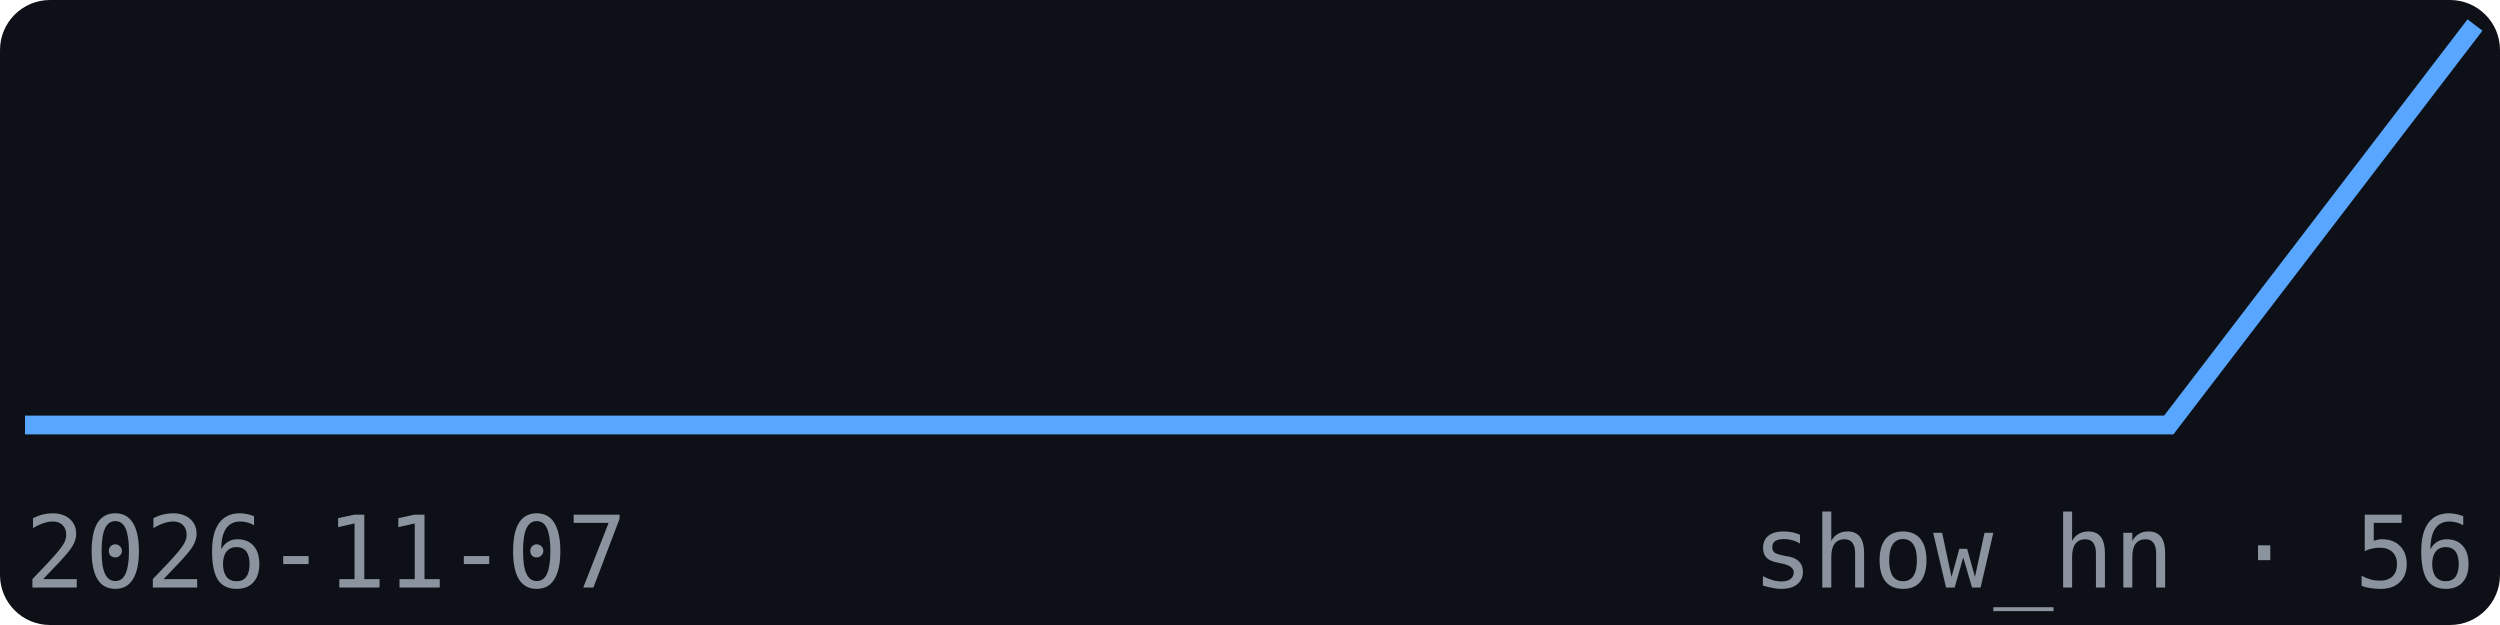
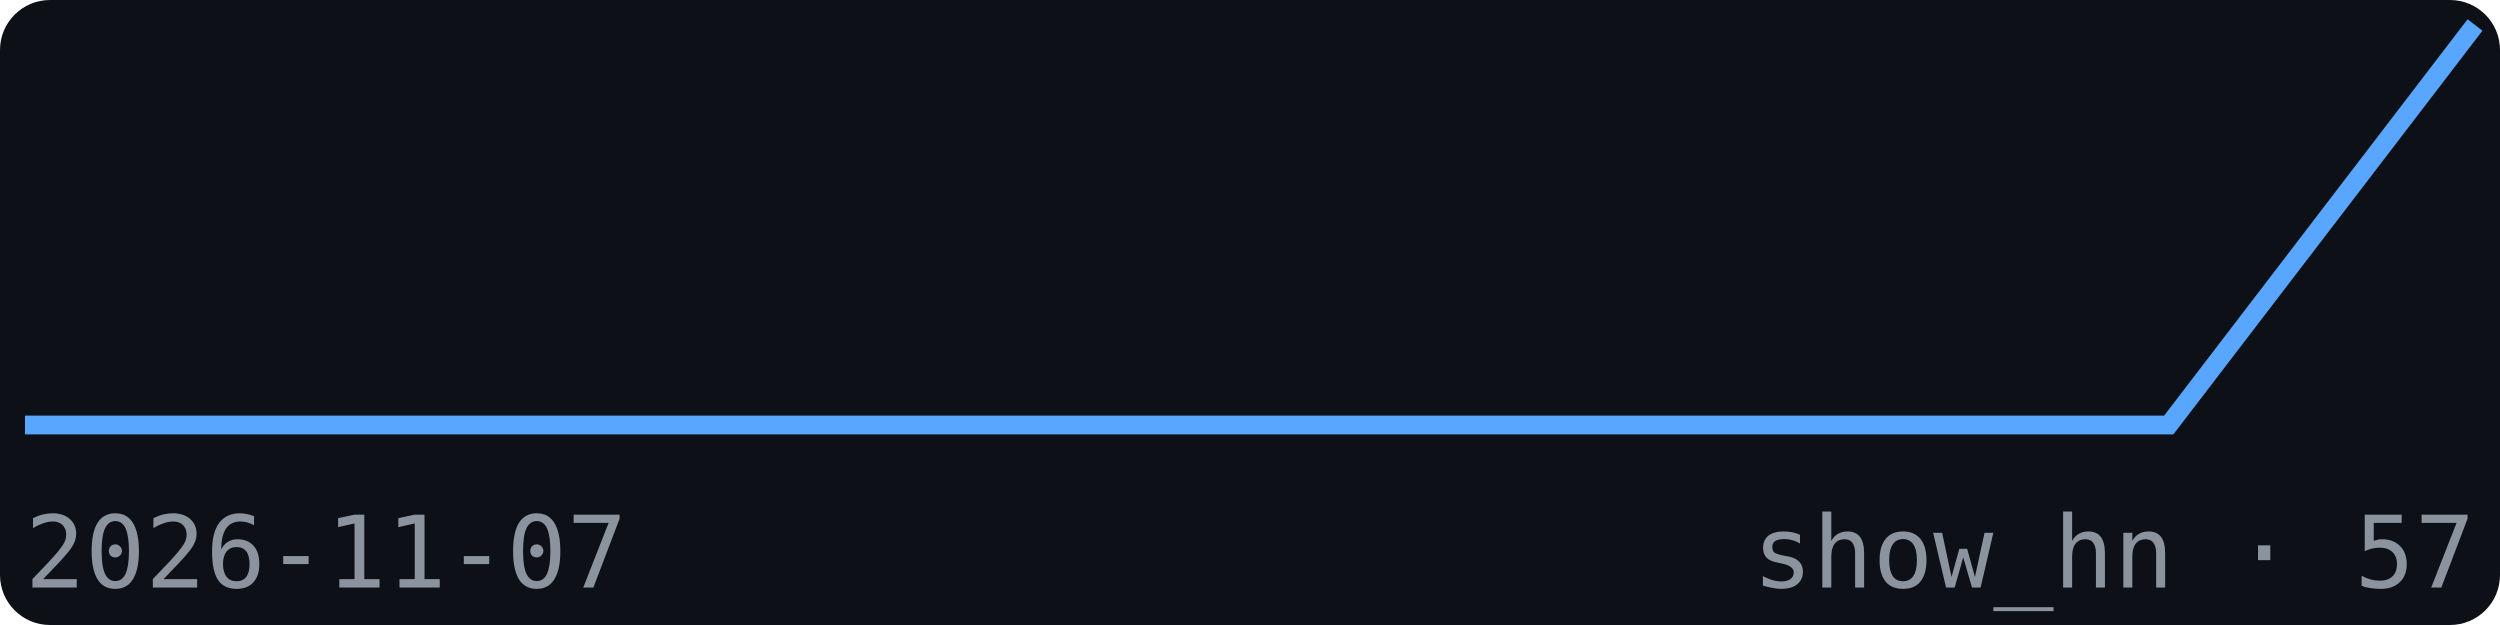
<svg xmlns="http://www.w3.org/2000/svg" width="200" height="50" viewBox="0 0 200 50" font-family="monospace">
  <rect width="200" height="50" fill="#0d1117" rx="4" />
  <polyline points="2.0,34.0 26.5,34.0 51.0,34.0 75.5,34.0 100.0,34.0 124.5,34.0 149.0,34.0 173.5,34.0 198.0,2.0" fill="none" stroke="#58a6ff" stroke-width="1.5" />
  <text x="2" y="47" font-size="8" fill="#8b949e">2026-11-07</text>
-   <text x="198" y="47" font-size="8" fill="#8b949e" text-anchor="end">show_hn · 56</text>
+   <text x="198" y="47" font-size="8" fill="#8b949e" text-anchor="end">show_hn · 57</text>
</svg>
